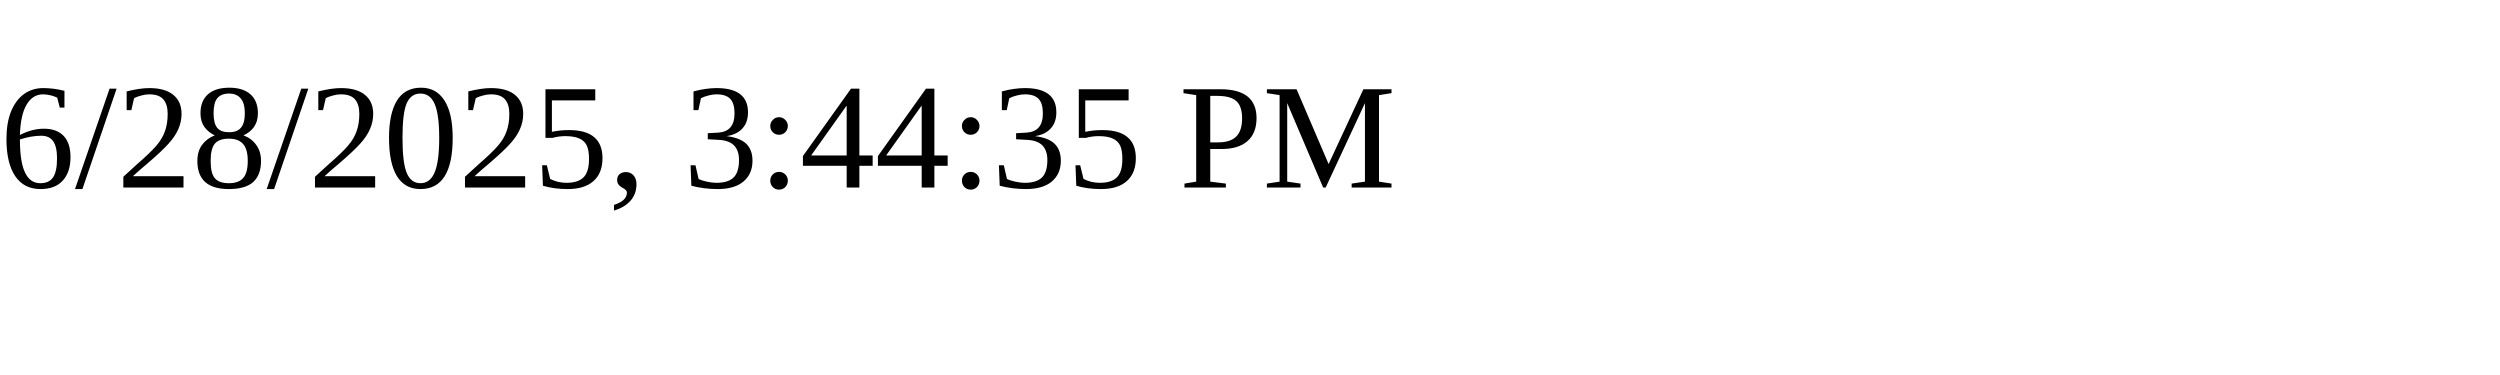
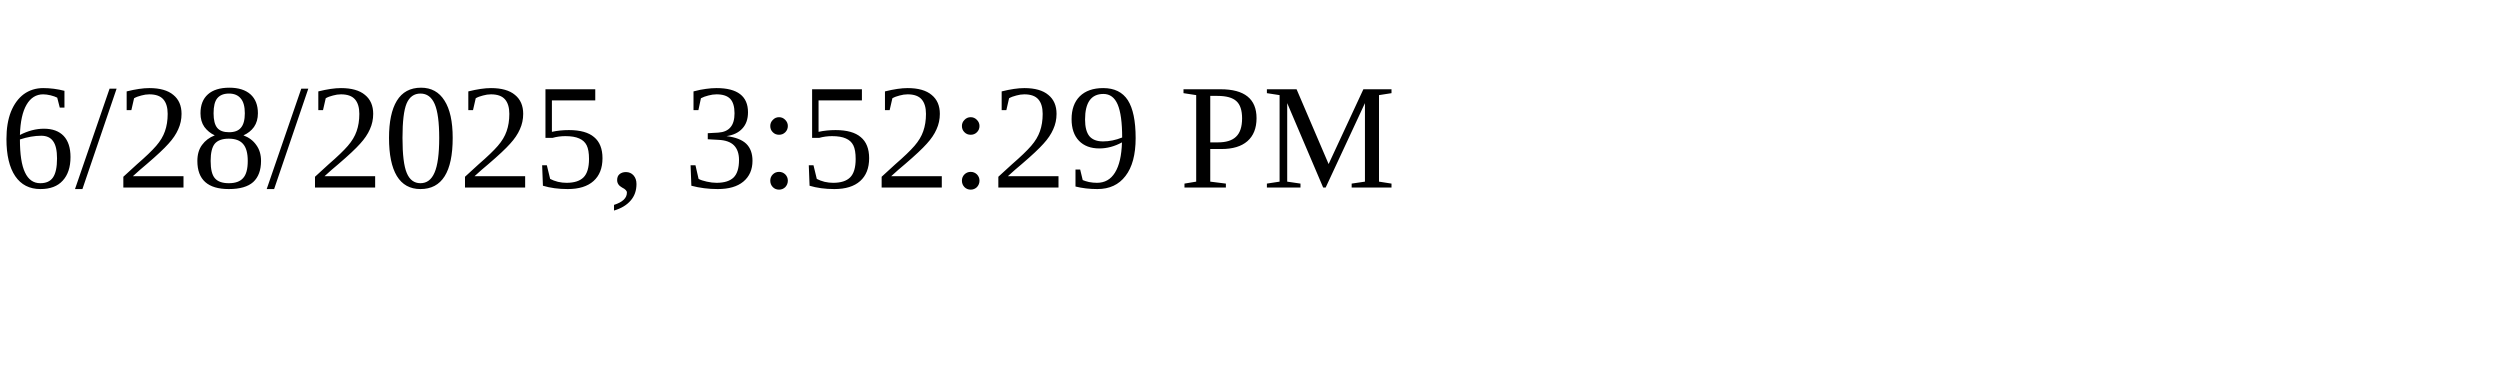
<svg xmlns="http://www.w3.org/2000/svg" height="30" width="200">
-   <text x="0" y="15">6/28/2025, 3:44:35 PM</text>
+   <text x="0" y="15">6/28/2025, 3:52:29 PM</text>
</svg>
